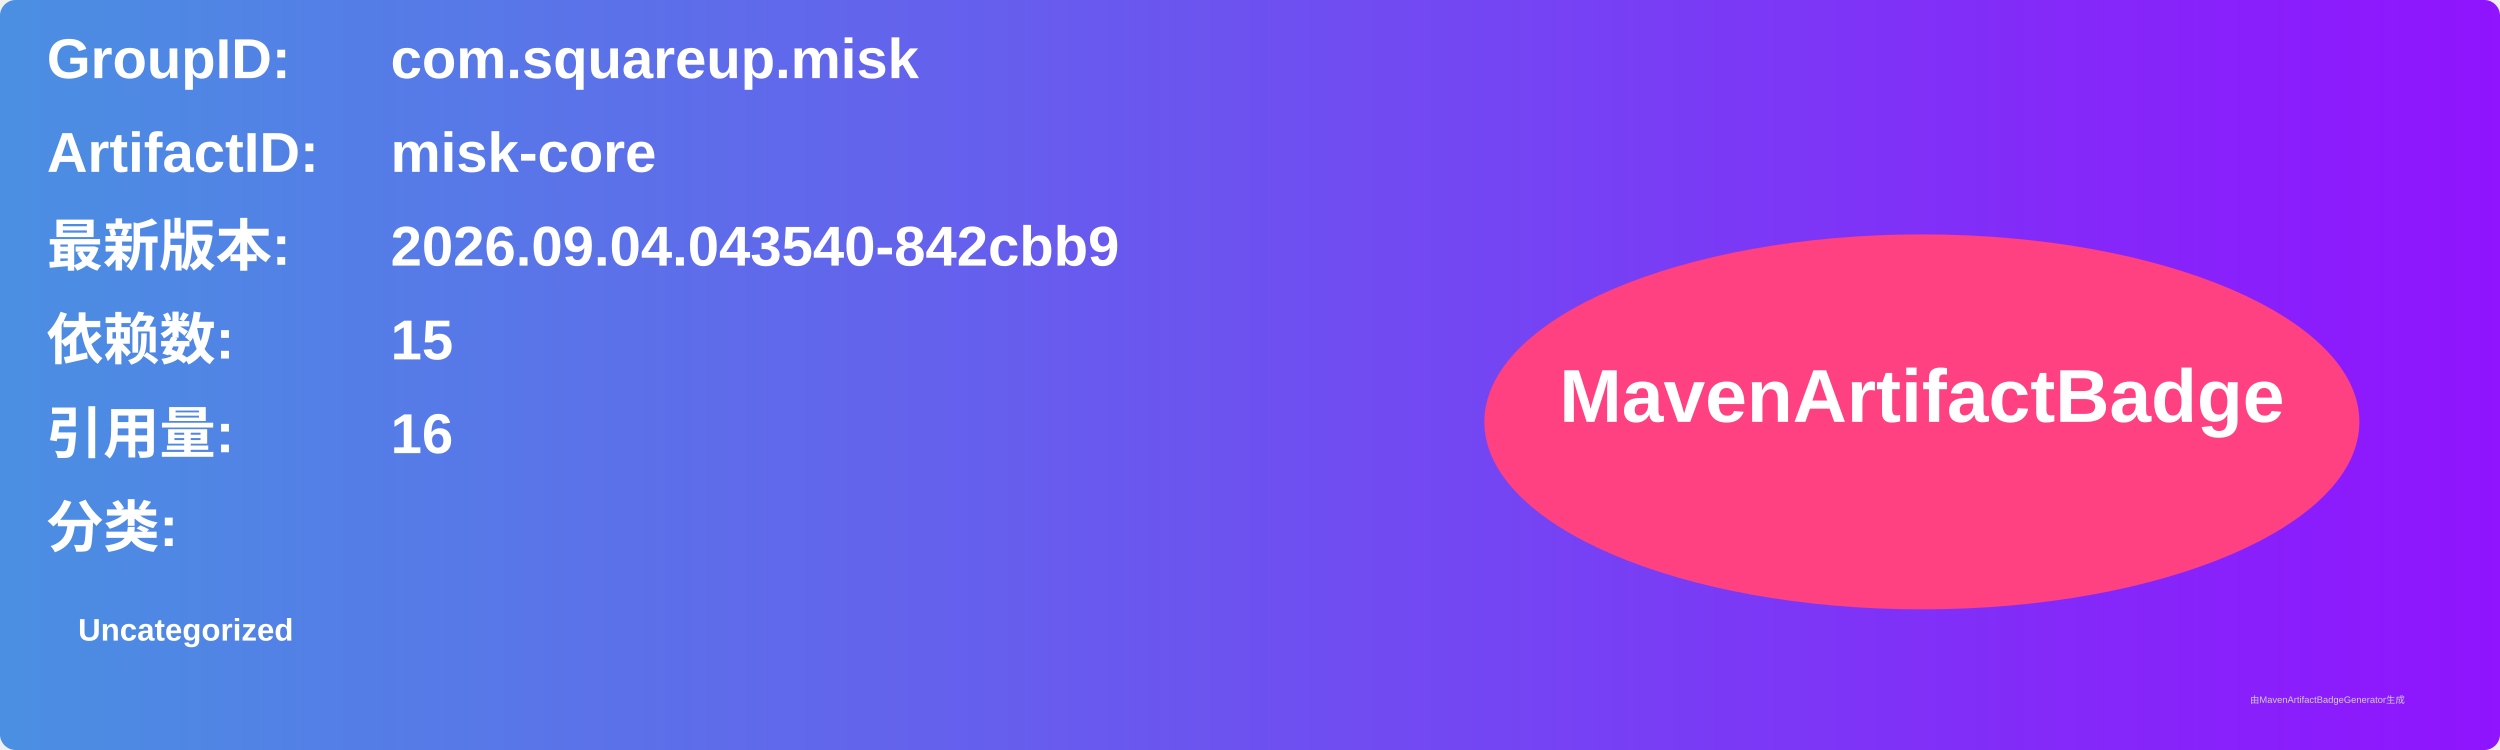
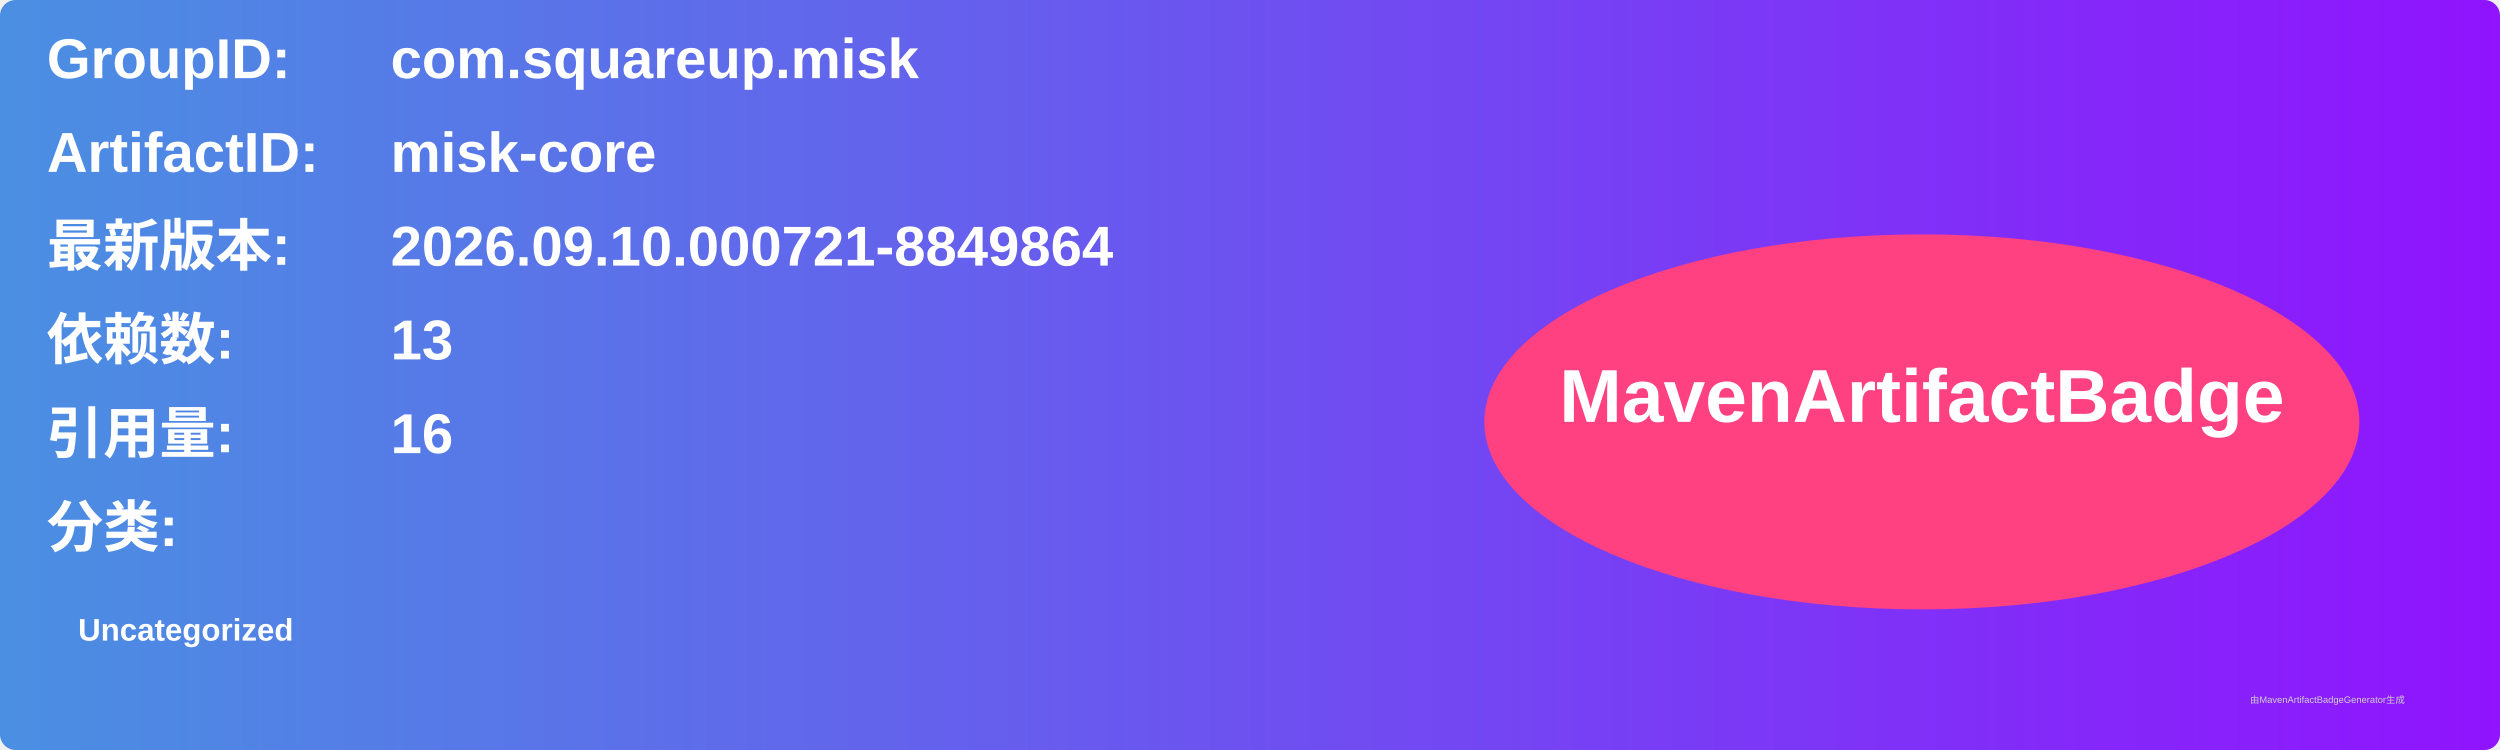
<svg xmlns="http://www.w3.org/2000/svg" width="800" height="240" viewBox="0 0 800 240">
  <linearGradient id="grad" x1="0%" y1="0%" x2="100%" y2="0%">
    <stop offset="0%" stop-color="#4a90e2" />
    <stop offset="100%" stop-color="#9013fe" />
  </linearGradient>
  <rect width="100%" height="100%" rx="5" ry="5" fill="url(#grad)" />
  <g transform="translate(15, 15)">
    <text x="0" y="10" font-family="Arial" font-size="18" fill="white" font-weight="bold" width="260">GroupID:</text>
    <text x="110" y="10" font-family="Arial" font-size="18" fill="white" font-weight="bold" width="460">com.squareup.misk</text>
    <text x="0" y="40" font-family="Arial" font-size="18" fill="white" font-weight="bold" width="260">ArtifactID:</text>
    <text x="110" y="40" font-family="Arial" font-size="18" fill="white" font-weight="bold" width="460">misk-core</text>
    <text x="0" y="70" font-family="Arial" font-size="18" fill="white" font-weight="bold">最新版本:</text>
    <text x="110" y="70" font-family="Arial" font-size="18" fill="white" font-weight="bold">
-       <tspan font-weight="bold">2026.09.04.043540-842cbb9</tspan>
+       <tspan font-weight="bold">2026.09.10.000721-8849864</tspan>
    </text>
    <text x="0" y="100" font-family="Arial" font-size="18" fill="white" font-weight="bold">依赖数: </text>
    <text x="110" y="100" font-family="Arial" font-size="18" fill="white">
-       <tspan font-weight="bold">15</tspan>
+       <tspan font-weight="bold">13</tspan>
    </text>
    <text x="0" y="130" font-family="Arial" font-size="18" fill="white" font-weight="bold">引用量: </text>
    <text x="110" y="130" font-family="Arial" font-size="18" fill="white">
      <tspan font-weight="bold">16</tspan>
    </text>
    <text x="0" y="160" font-family="Arial" font-size="18" fill="white" font-weight="bold">分类:</text>
    <text x="10" y="190" font-family="Arial" font-size="10" fill="white">
      <tspan font-weight="bold">Uncategorized</tspan>
    </text>
    <ellipse cx="600" cy="120" rx="140" ry="60" fill="#ff4081" />
    <text x="600" y="120" text-anchor="middle" font-family="Arial" font-size="24" fill="white" font-weight="bold">MavenArtifactBadge</text>
  </g>
  <text x="720" y="225" font-family="Arial" font-size="3" fill="#d0d0d0">由MavenArtifactBadgeGenerator生成</text>
</svg>
